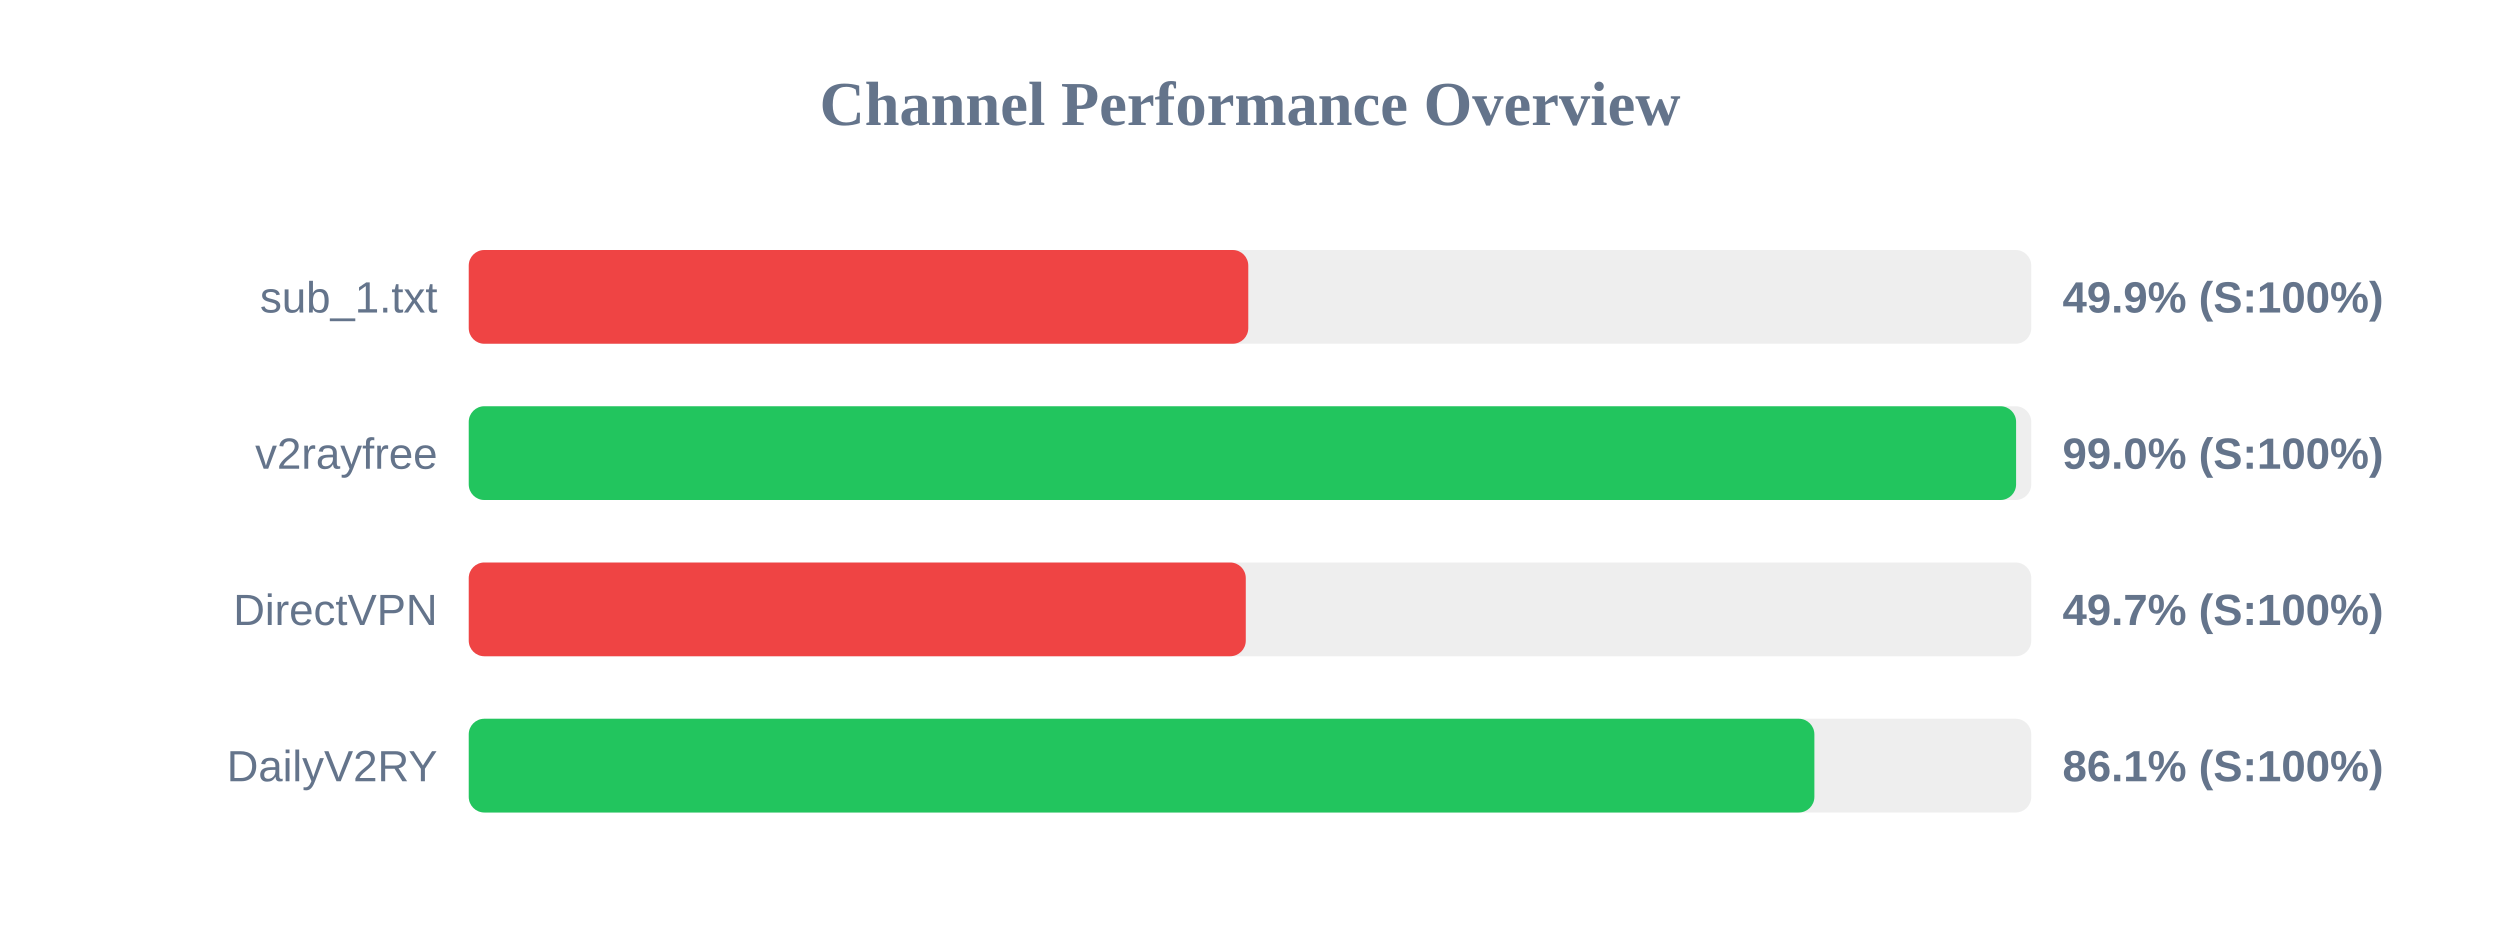
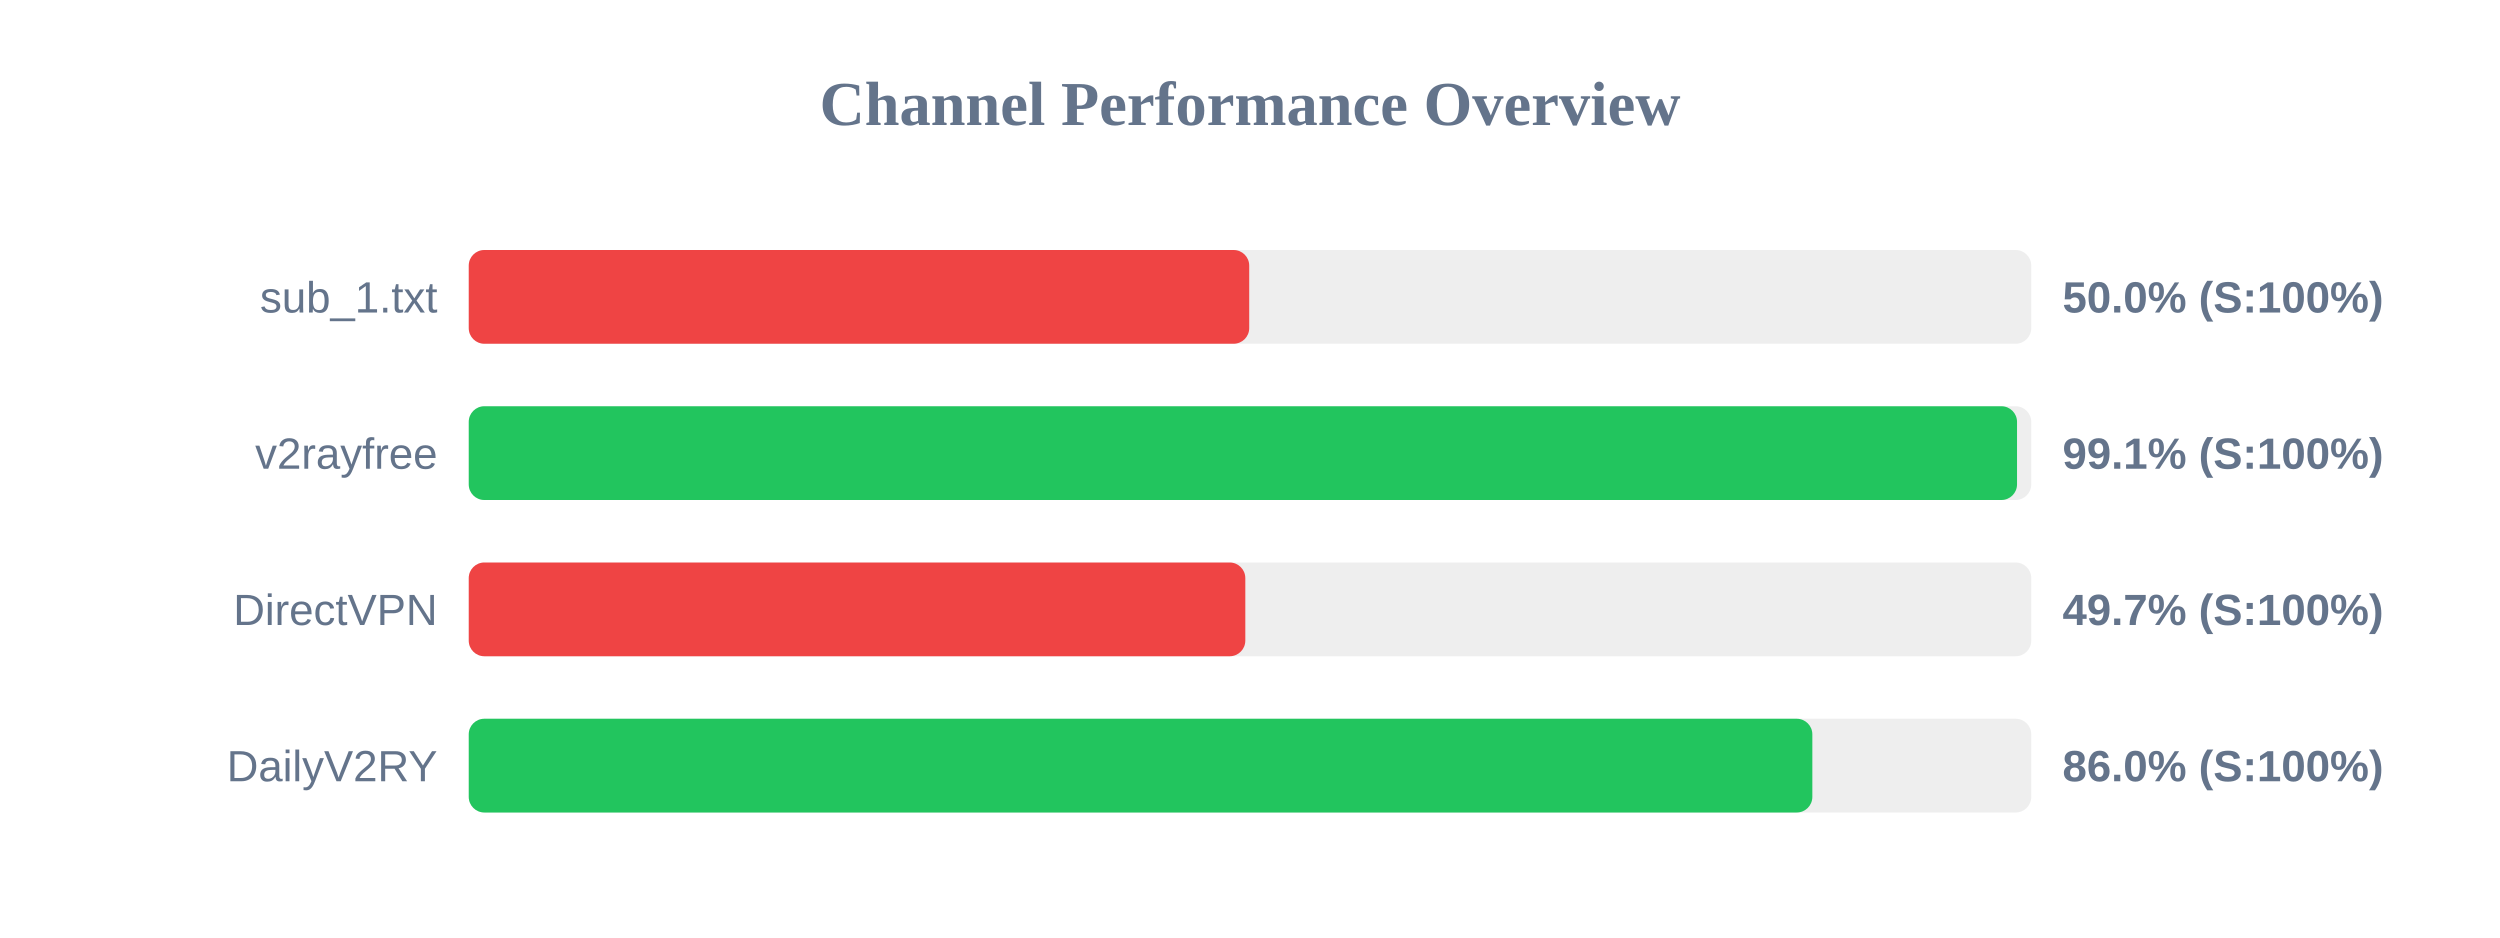
<svg xmlns="http://www.w3.org/2000/svg" width="800" height="300" version="1.1">
  <style>
        .row { font: 14px Arial; fill: #64748b; }
        .score { font: bold 14px Arial; fill: #64748b; }
    </style>
  <text x="400" y="40" text-anchor="middle" font-size="20px" font-weight="bold" fill="#64748b">Channel Performance Overview</text>
  <rect x="150" y="80" width="500" height="30" fill="#eee" rx="5" />
-   <rect x="150" y="80" width="249.45" height="30" fill="#ef4444" rx="5" />
+   <rect x="150" y="80" width="249.75" height="30" fill="#ef4444" rx="5" />
  <text x="140" y="100" text-anchor="end" class="row">sub_1.txt</text>
-   <text x="660" y="100" text-anchor="start" class="score">49.9% (S:100%)</text>
+   <text x="660" y="100" text-anchor="start" class="score">50.0% (S:100%)</text>
  <rect x="150" y="130" width="500" height="30" fill="#eee" rx="5" />
-   <rect x="150" y="130" width="495.15" height="30" fill="#22c55e" rx="5" />
+   <rect x="150" y="130" width="495.45" height="30" fill="#22c55e" rx="5" />
  <text x="140" y="150" text-anchor="end" class="row">v2rayfree</text>
-   <text x="660" y="150" text-anchor="start" class="score">99.0% (S:100%)</text>
+   <text x="660" y="150" text-anchor="start" class="score">99.1% (S:100%)</text>
  <rect x="150" y="180" width="500" height="30" fill="#eee" rx="5" />
-   <rect x="150" y="180" width="248.65" height="30" fill="#ef4444" rx="5" />
+   <rect x="150" y="180" width="248.5" height="30" fill="#ef4444" rx="5" />
  <text x="140" y="200" text-anchor="end" class="row">DirectVPN</text>
  <text x="660" y="200" text-anchor="start" class="score">49.7% (S:100%)</text>
  <rect x="150" y="230" width="500" height="30" fill="#eee" rx="5" />
-   <rect x="150" y="230" width="430.6" height="30" fill="#22c55e" rx="5" />
+   <rect x="150" y="230" width="429.95" height="30" fill="#22c55e" rx="5" />
  <text x="140" y="250" text-anchor="end" class="row">DailyV2RY</text>
-   <text x="660" y="250" text-anchor="start" class="score">86.1% (S:100%)</text>
+   <text x="660" y="250" text-anchor="start" class="score">86.0% (S:100%)</text>
</svg>
